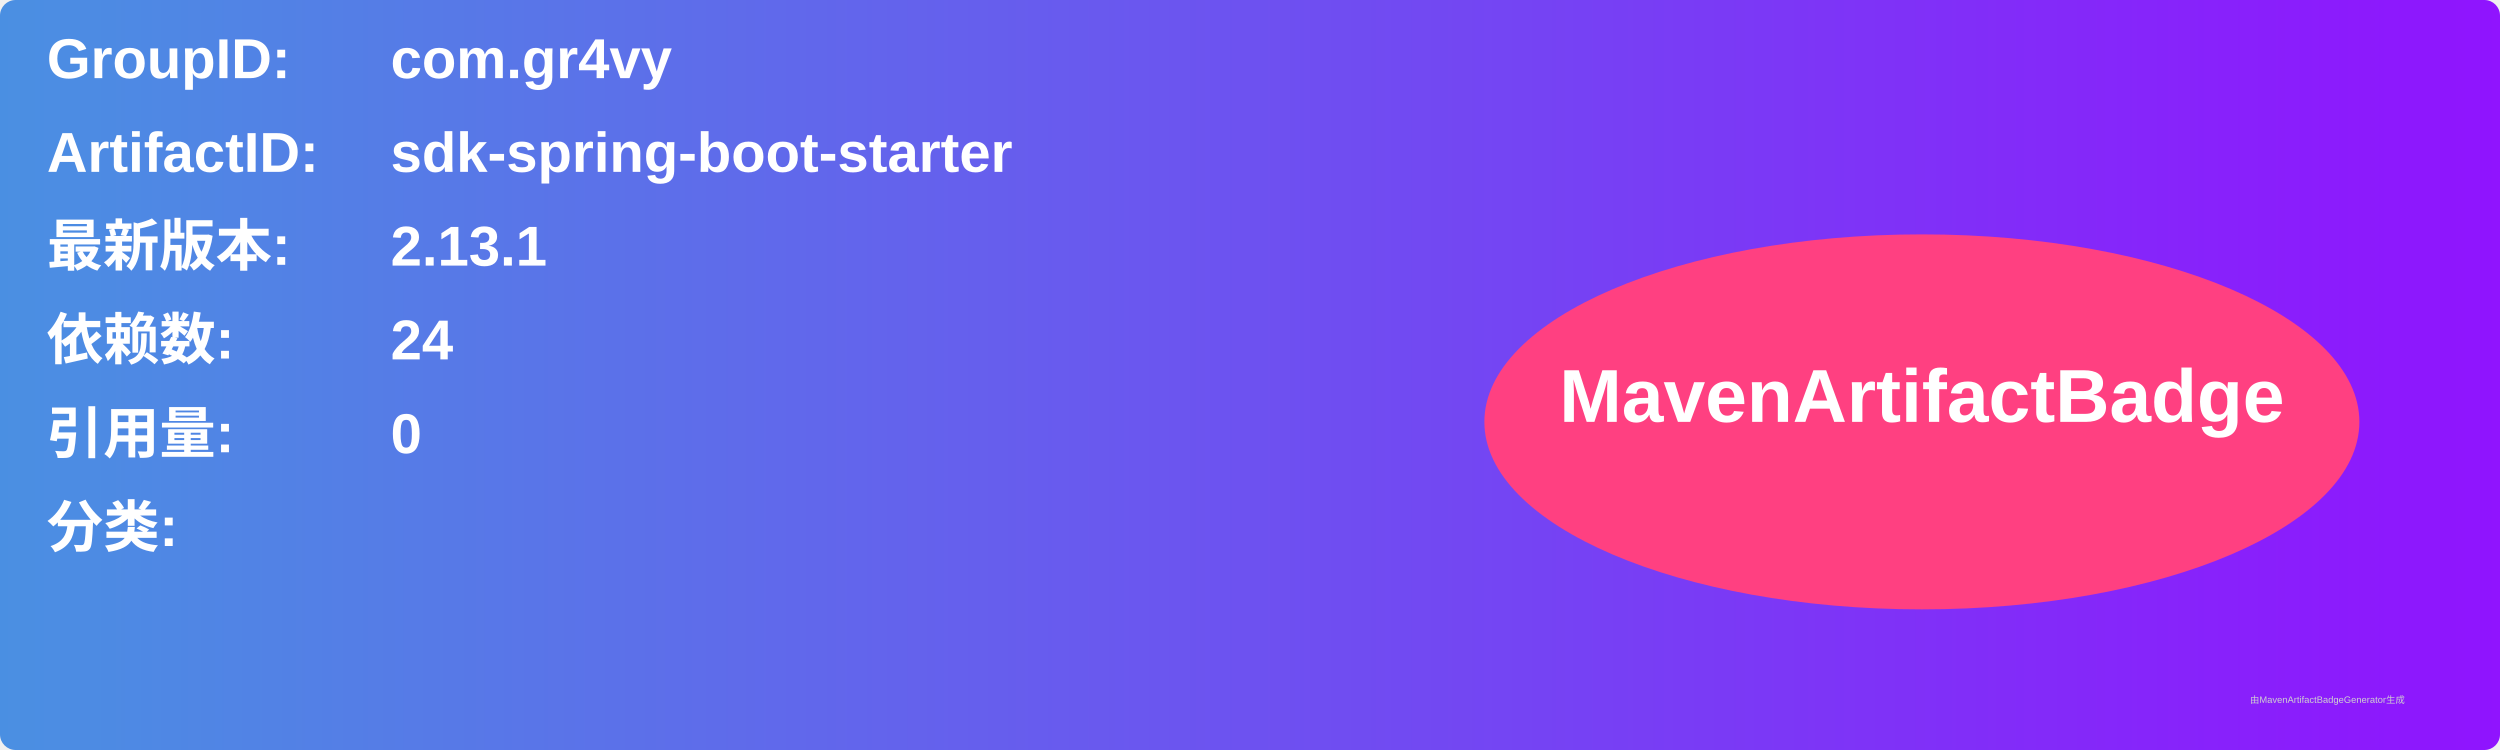
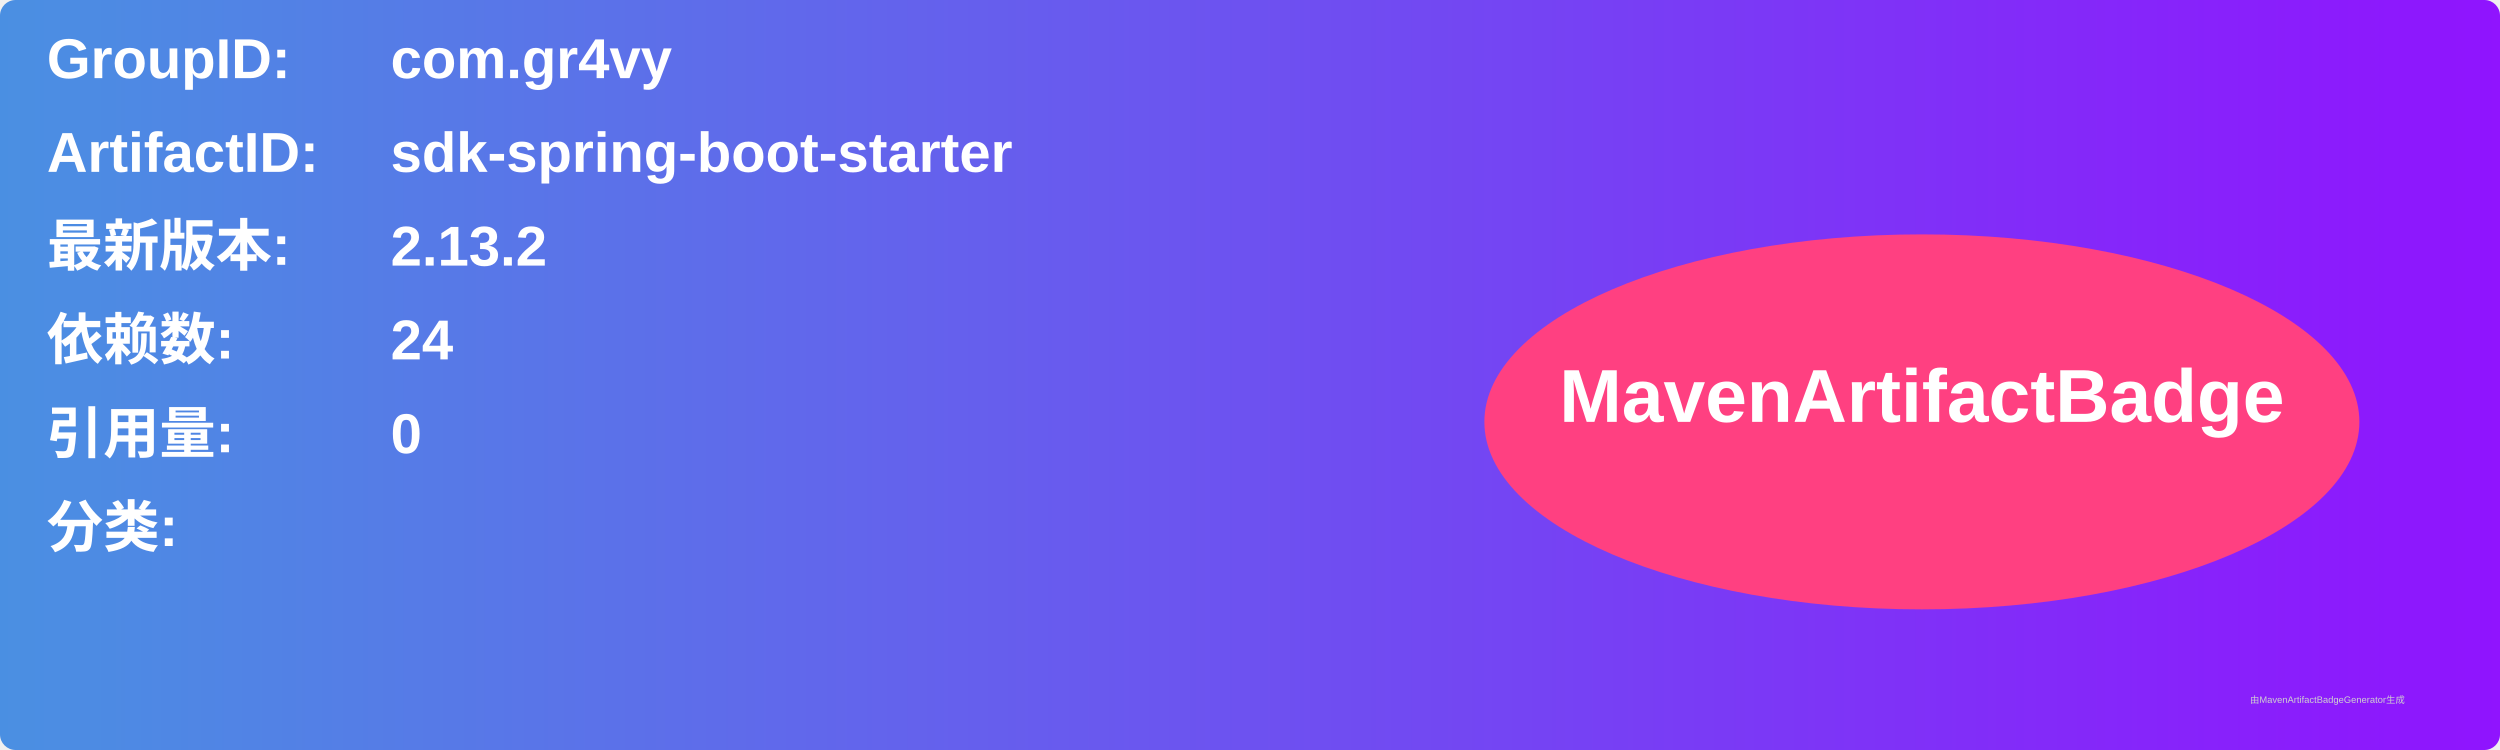
<svg xmlns="http://www.w3.org/2000/svg" width="800" height="240" viewBox="0 0 800 240">
  <linearGradient id="grad" x1="0%" y1="0%" x2="100%" y2="0%">
    <stop offset="0%" stop-color="#4a90e2" />
    <stop offset="100%" stop-color="#9013fe" />
  </linearGradient>
  <rect width="100%" height="100%" rx="5" ry="5" fill="url(#grad)" />
  <g transform="translate(15, 15)">
    <text x="0" y="10" font-family="Arial" font-size="18" fill="white" font-weight="bold" width="260">GroupID:</text>
    <text x="110" y="10" font-family="Arial" font-size="18" fill="white" font-weight="bold" width="460">com.gr4vy</text>
    <text x="0" y="40" font-family="Arial" font-size="18" fill="white" font-weight="bold" width="260">ArtifactID:</text>
    <text x="110" y="40" font-family="Arial" font-size="18" fill="white" font-weight="bold" width="460">sdk-spring-boot-starter</text>
    <text x="0" y="70" font-family="Arial" font-size="18" fill="white" font-weight="bold">最新版本:</text>
    <text x="110" y="70" font-family="Arial" font-size="18" fill="white" font-weight="bold">
-       <tspan font-weight="bold">2.13.1</tspan>
+       <tspan font-weight="bold">2.13.2</tspan>
    </text>
    <text x="0" y="100" font-family="Arial" font-size="18" fill="white" font-weight="bold">依赖数: </text>
    <text x="110" y="100" font-family="Arial" font-size="18" fill="white">
      <tspan font-weight="bold">24</tspan>
    </text>
    <text x="0" y="130" font-family="Arial" font-size="18" fill="white" font-weight="bold">引用量: </text>
    <text x="110" y="130" font-family="Arial" font-size="18" fill="white">
      <tspan font-weight="bold">0</tspan>
    </text>
    <text x="0" y="160" font-family="Arial" font-size="18" fill="white" font-weight="bold">分类:</text>
    <text x="10" y="190" font-family="Arial" font-size="10" fill="white">
      <tspan font-weight="bold" />
    </text>
    <ellipse cx="600" cy="120" rx="140" ry="60" fill="#ff4081" />
    <text x="600" y="120" text-anchor="middle" font-family="Arial" font-size="24" fill="white" font-weight="bold">MavenArtifactBadge</text>
  </g>
  <text x="720" y="225" font-family="Arial" font-size="3" fill="#d0d0d0">由MavenArtifactBadgeGenerator生成</text>
</svg>
